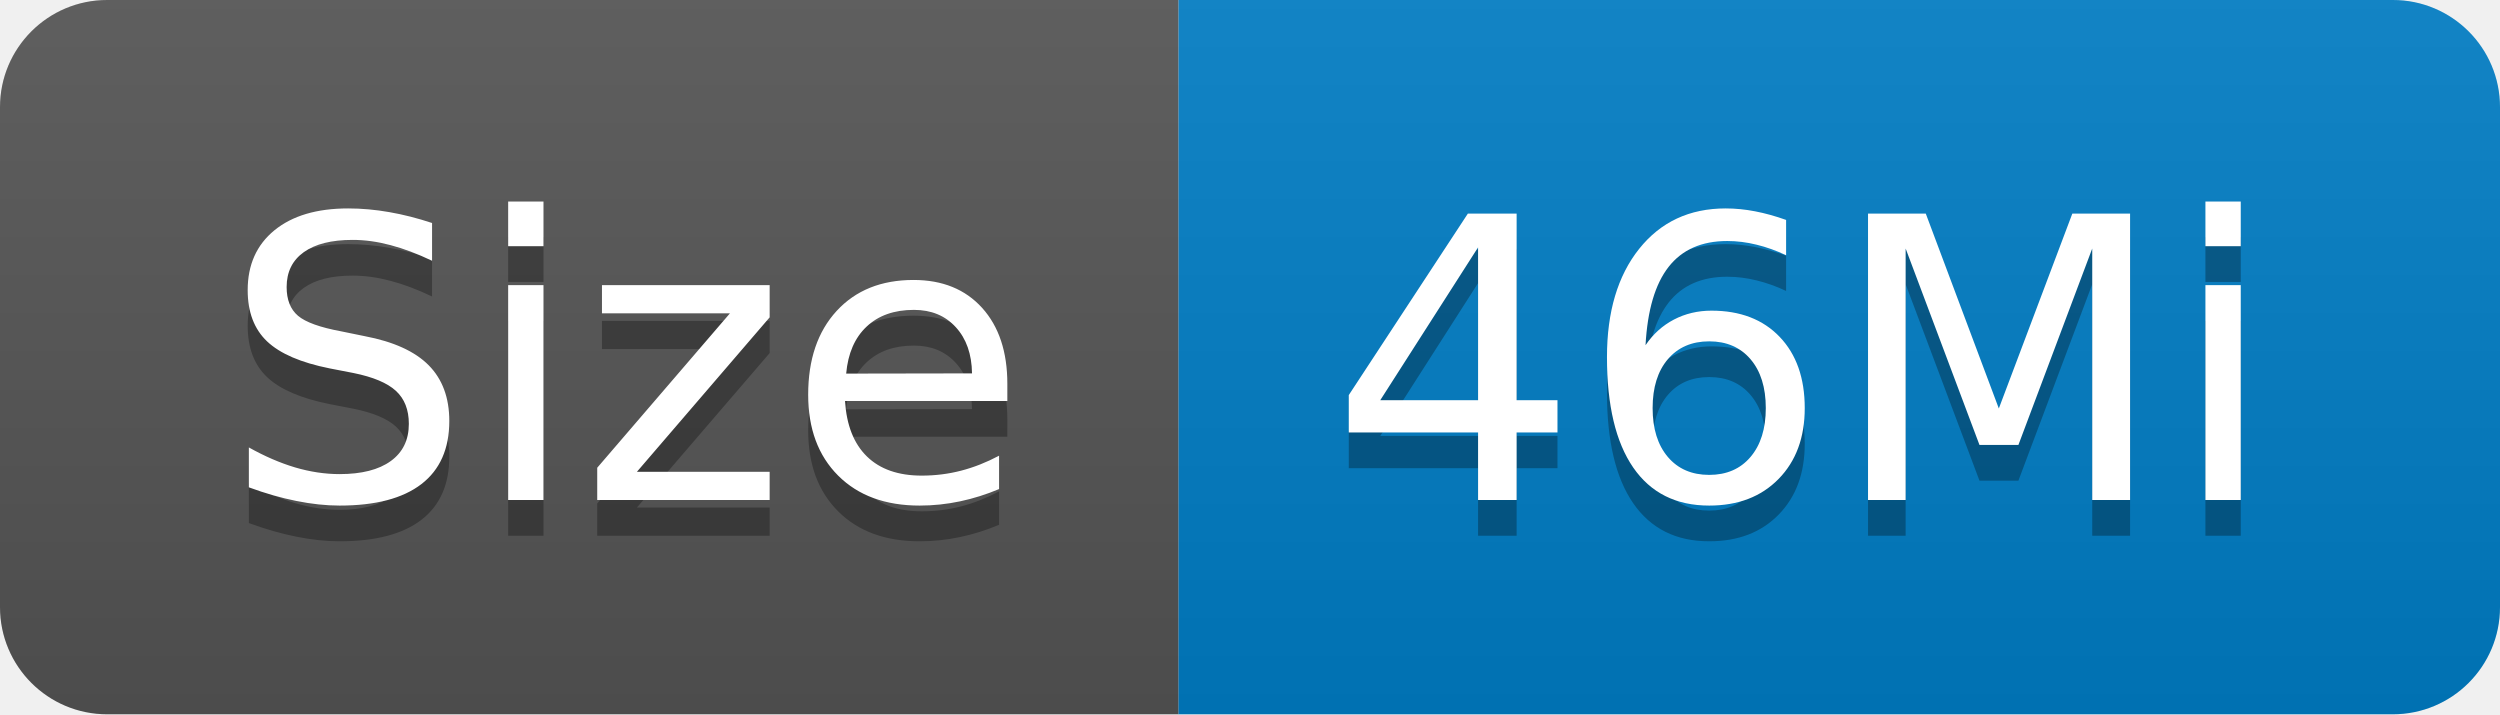
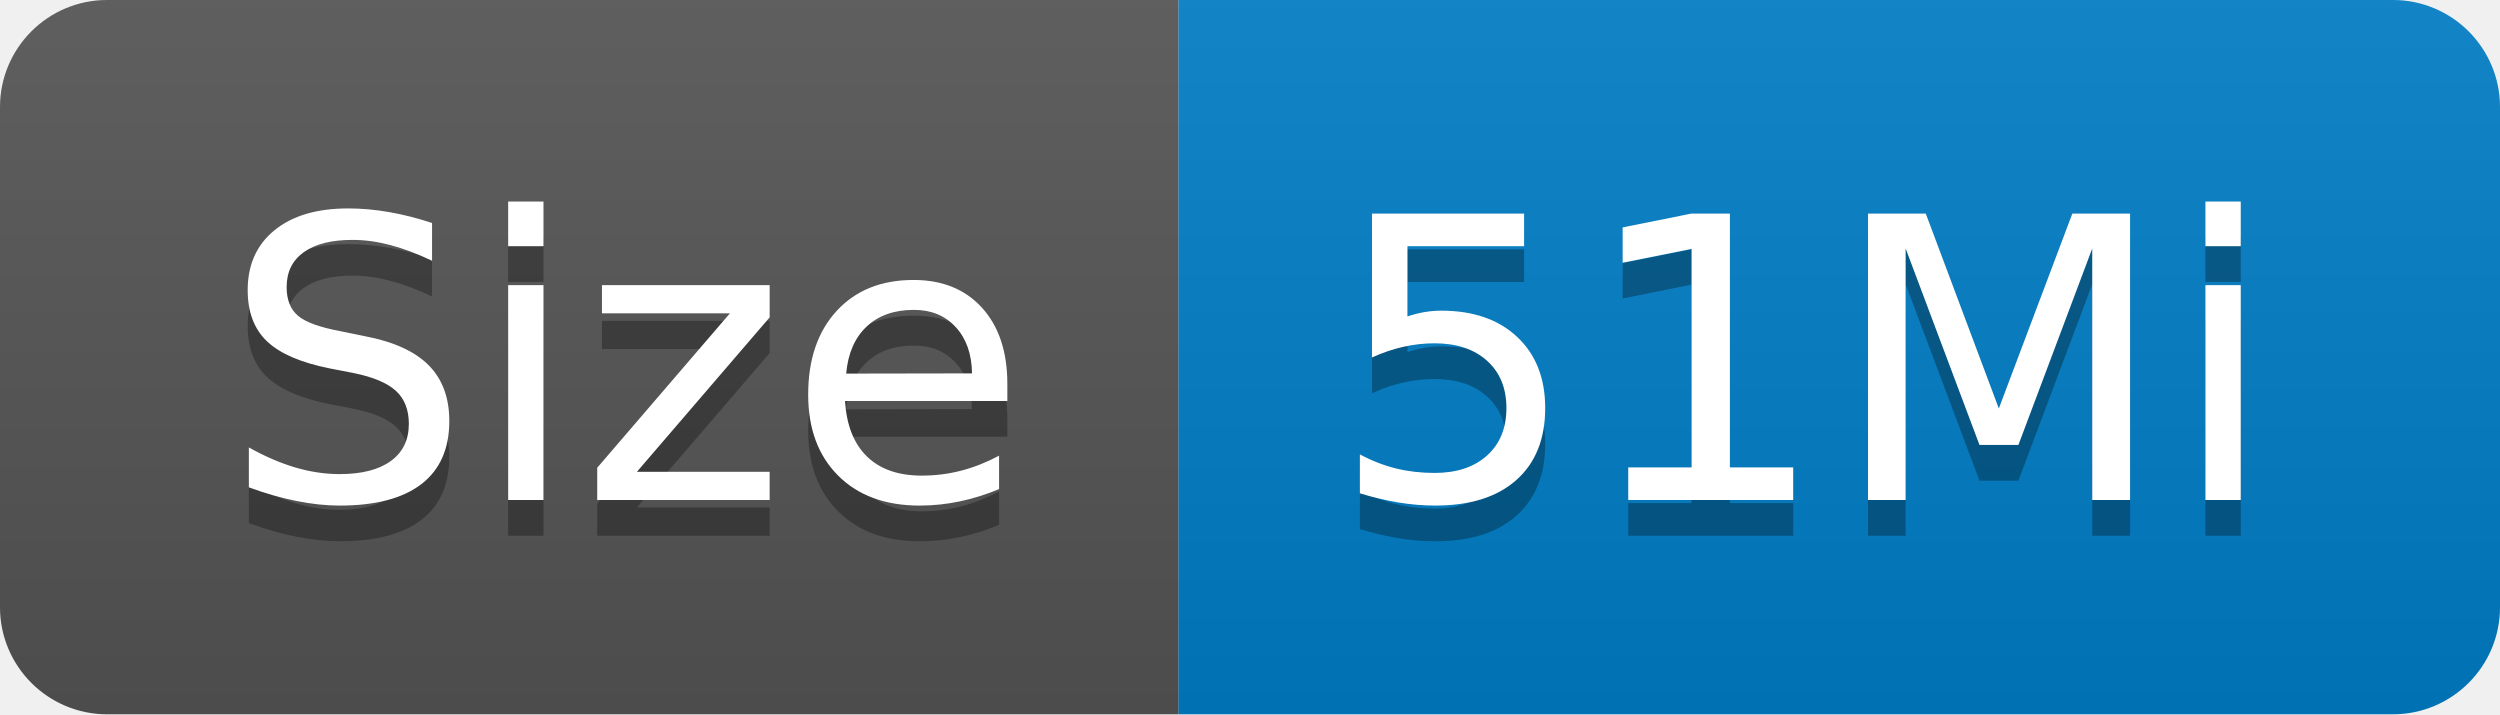
- <svg xmlns="http://www.w3.org/2000/svg" width="70" height="20" role="img" aria-label="Size: 46Mi">
+ <svg xmlns="http://www.w3.org/2000/svg" width="70" height="20" role="img" aria-label="Size: 51Mi">
  <linearGradient id="s" x2="0" y2="100%">
    <stop offset="0" stop-color="#bbb" stop-opacity=".1" />
    <stop offset="1" stop-opacity=".1" />
  </linearGradient>
  <clipPath id="r">
    <rect width="70" height="20" rx="3" fill="#fff" />
  </clipPath>
  <g clip-path="url(#r)">
    <rect width="33" height="20" fill="#555" />
    <rect x="33" width="37" height="20" fill="#007ec6" />
    <rect width="70" height="20" fill="url(#s)" />
  </g>
  <g fill="#fff" text-anchor="middle" font-family="Verdana,Geneva,DejaVu Sans,sans-serif" text-rendering="geometricPrecision" font-size="110">
    <text aria-hidden="true" x="175" y="150" fill="#010101" fill-opacity=".3" transform="scale(.1)" textLength="230">Size</text>
    <text x="175" y="140" transform="scale(.1)" fill="#fff" textLength="230">Size</text>
-     <text aria-hidden="true" x="505" y="150" fill="#010101" fill-opacity=".3" transform="scale(.1)" textLength="270">46Mi</text>
-     <text x="505" y="140" transform="scale(.1)" fill="#fff" textLength="270">46Mi</text>
+     <text aria-hidden="true" x="505" y="150" fill="#010101" fill-opacity=".3" transform="scale(.1)" textLength="270">51Mi</text>
+     <text x="505" y="140" transform="scale(.1)" fill="#fff" textLength="270">51Mi</text>
  </g>
</svg>
